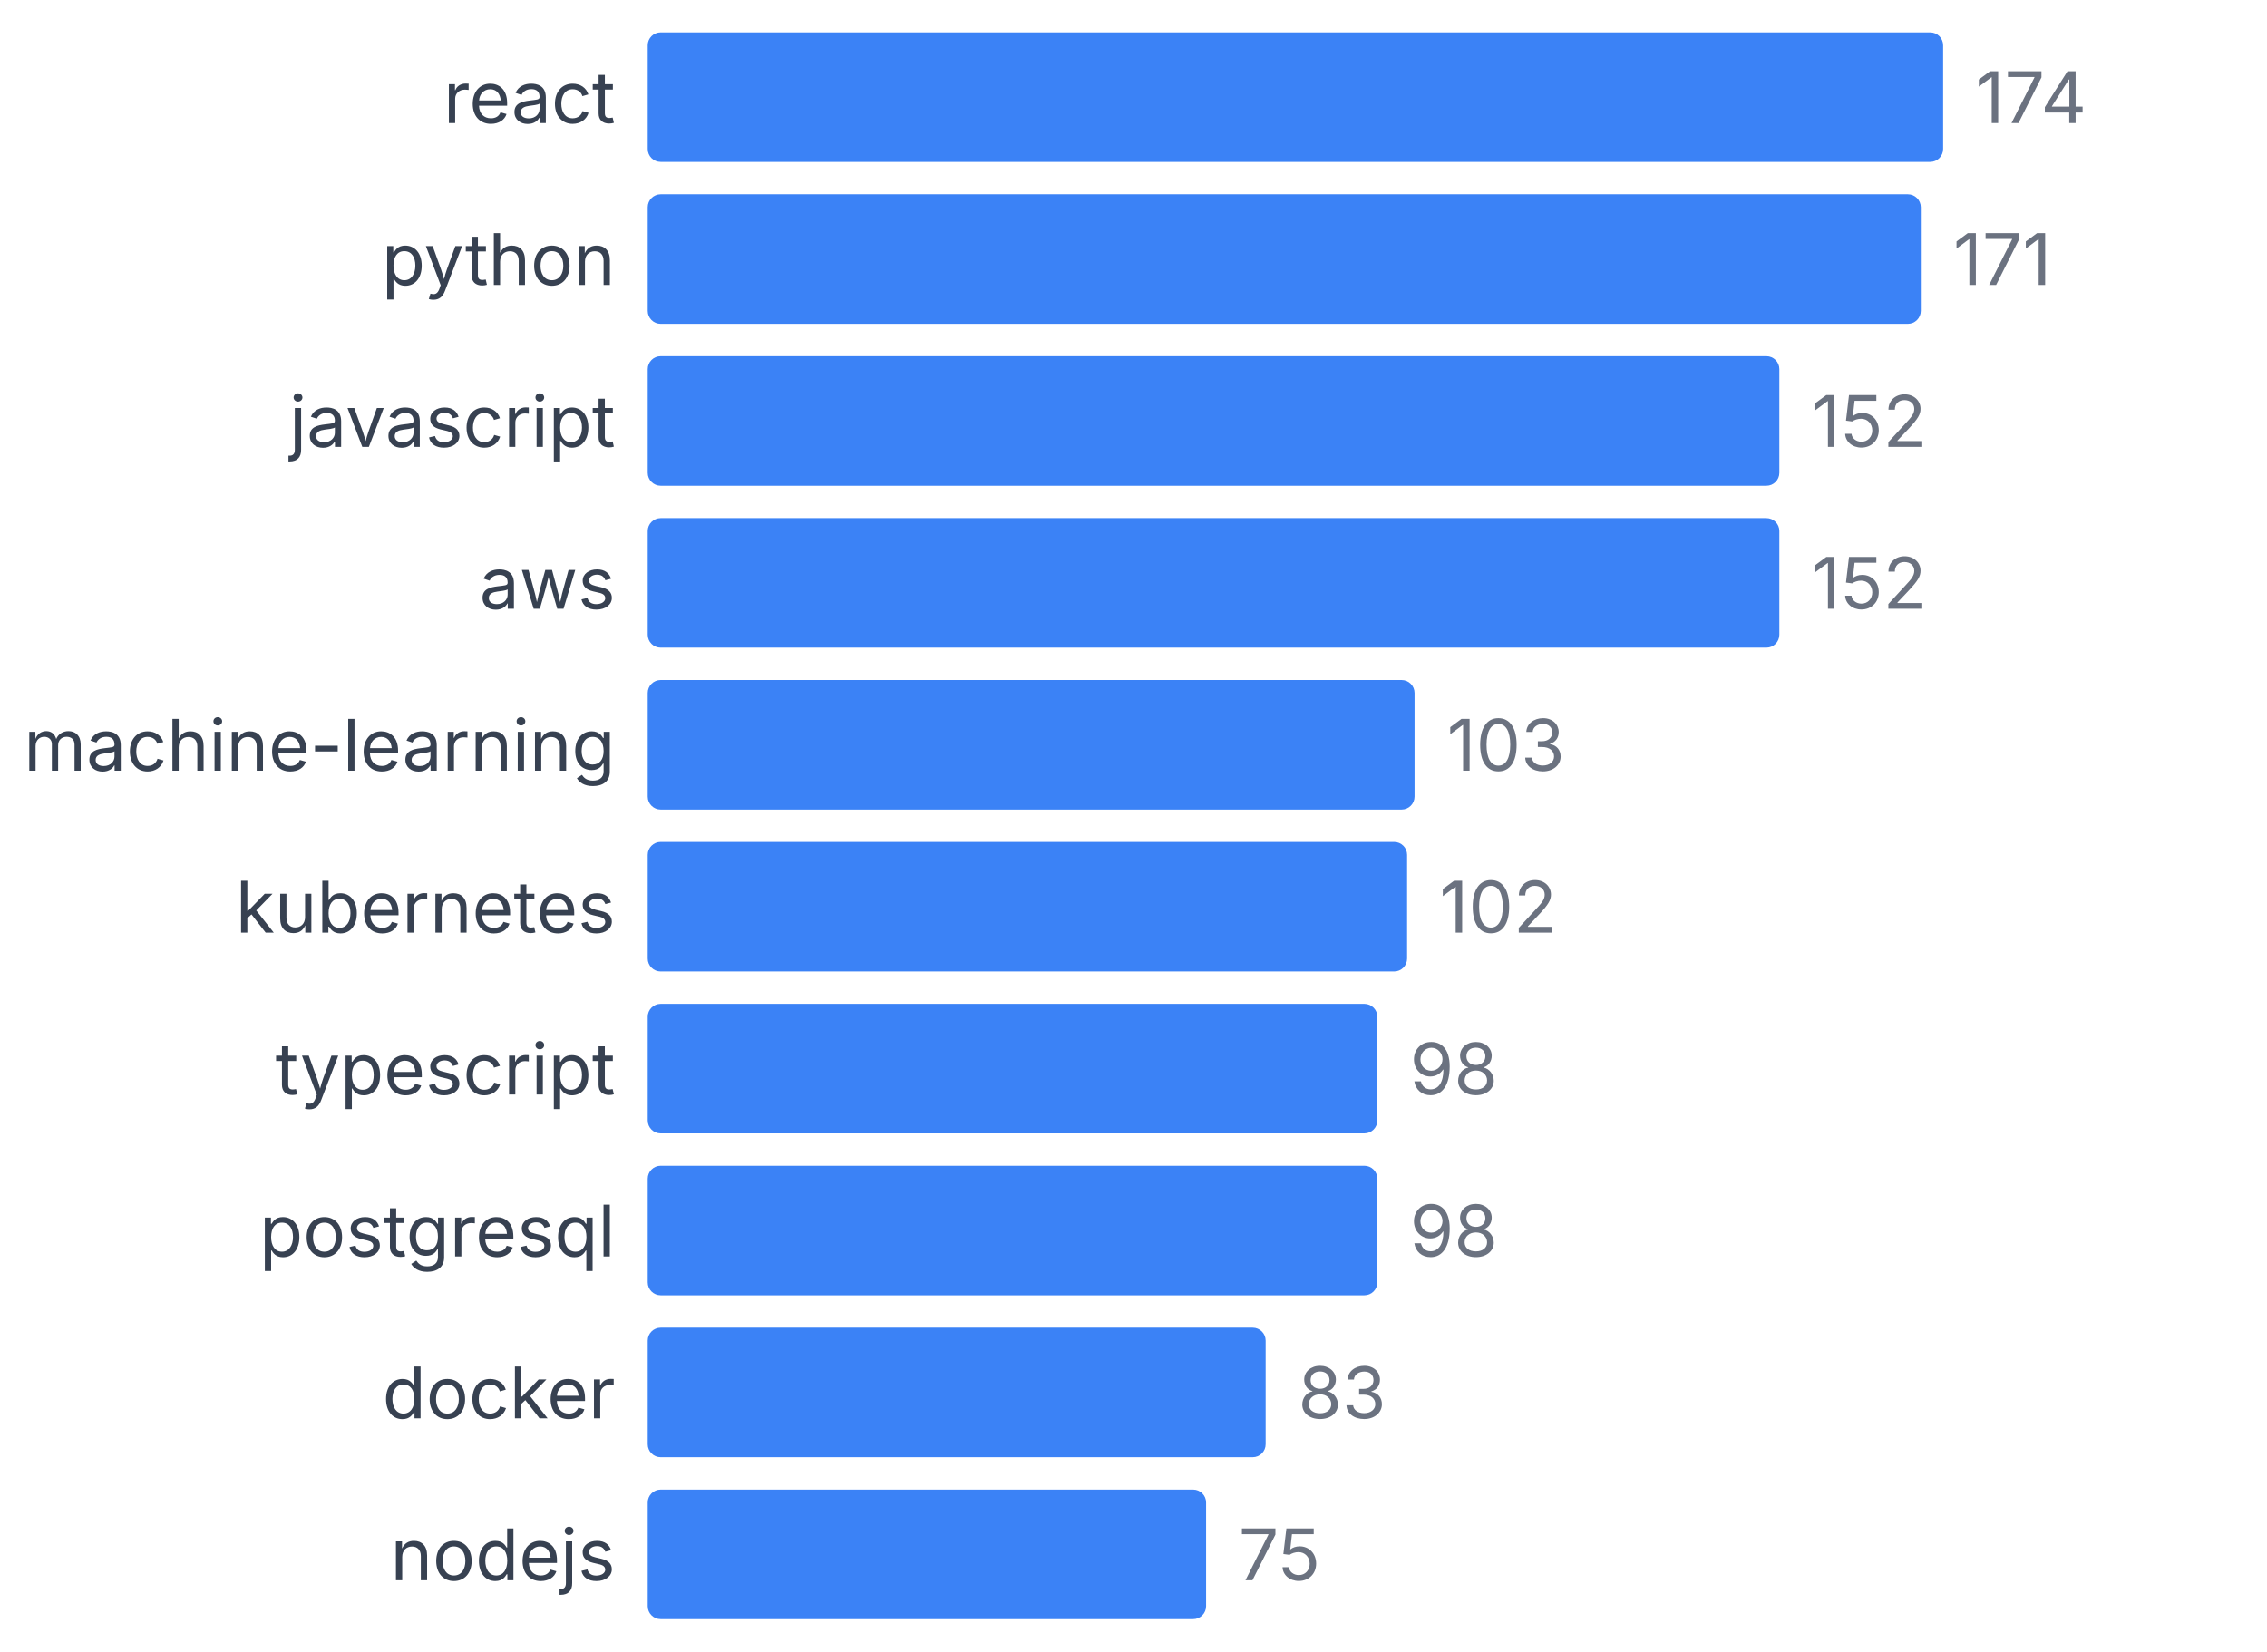
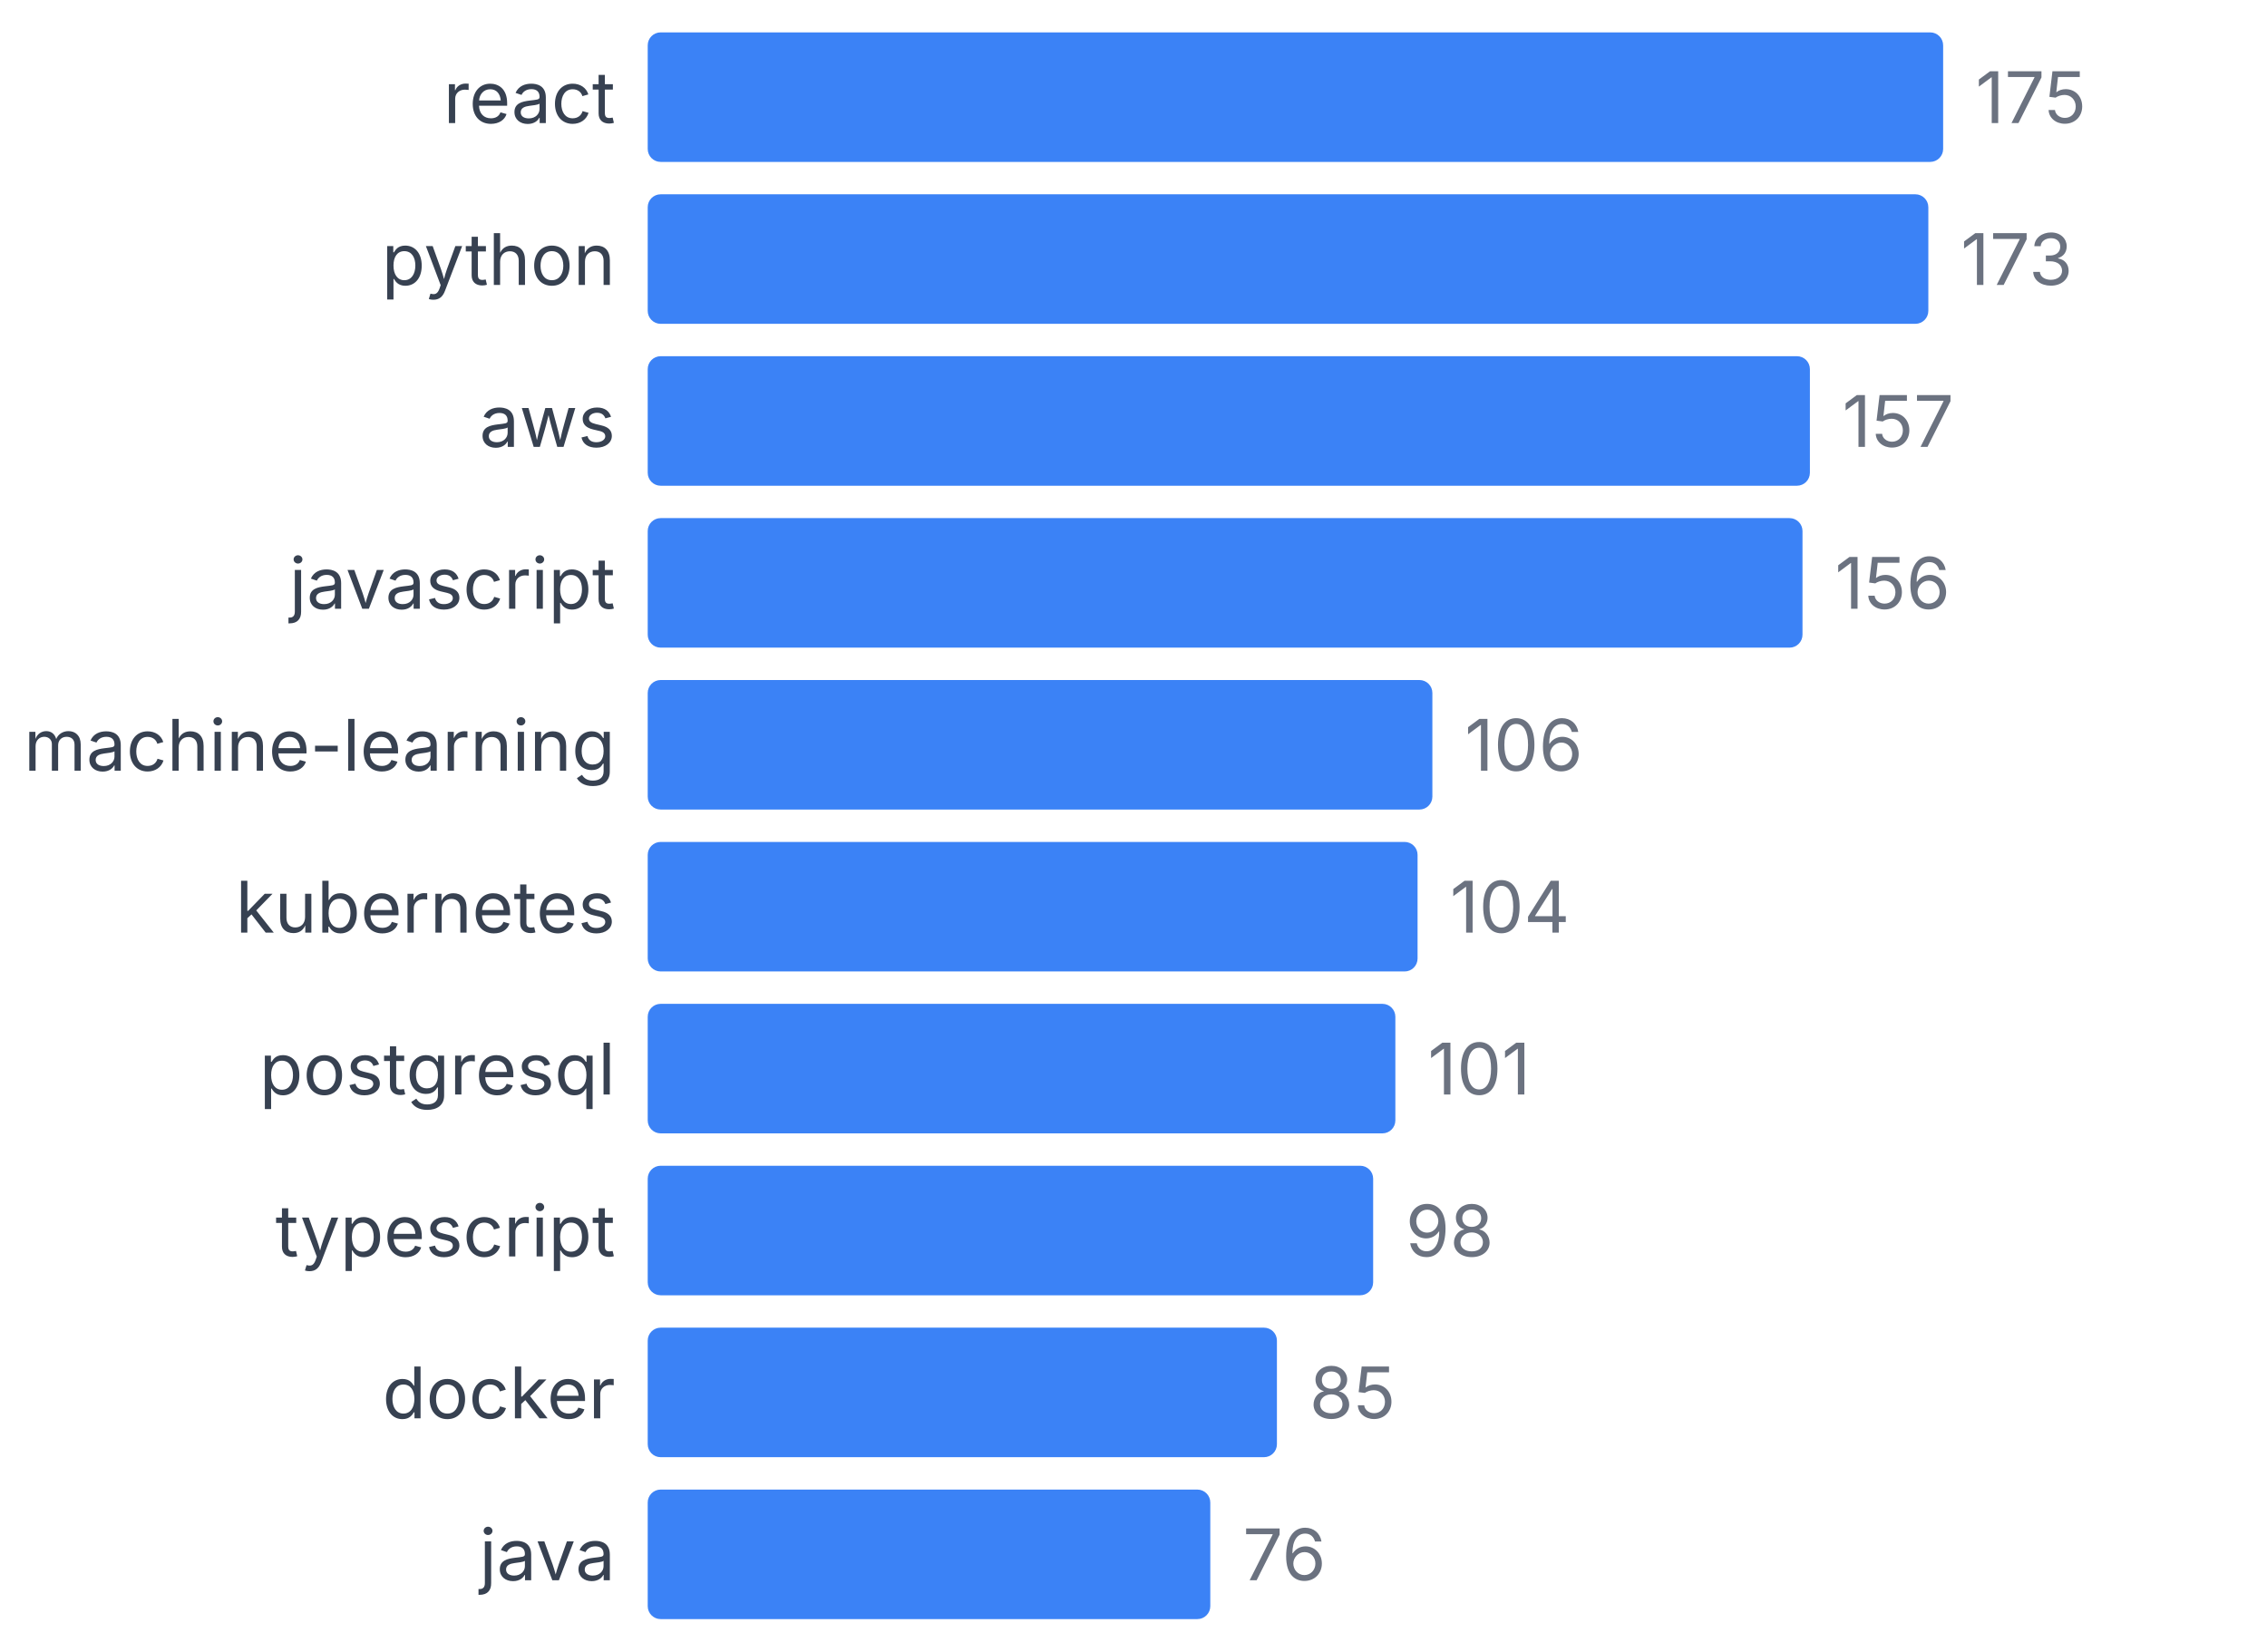
<svg xmlns="http://www.w3.org/2000/svg" width="350" height="255" viewBox="0 0 350 255">
  <style>
    text { font-family: system-ui, -apple-system, sans-serif; }
  </style>
  <text x="95" y="19" text-anchor="end" font-size="11" fill="#374151">react</text>
  <rect x="100" y="5" width="200" height="20" fill="#3b82f6" rx="2" />
-   <text x="305" y="19" font-size="11" fill="#6b7280">174</text>
+   <text x="305" y="19" font-size="11" fill="#6b7280">175</text>
  <text x="95" y="44" text-anchor="end" font-size="11" fill="#374151">python</text>
-   <rect x="100" y="30" width="196.552" height="20" fill="#3b82f6" rx="2" />
-   <text x="301.552" y="44" font-size="11" fill="#6b7280">171</text>
-   <text x="95" y="69" text-anchor="end" font-size="11" fill="#374151">javascript</text>
-   <rect x="100" y="55" width="174.713" height="20" fill="#3b82f6" rx="2" />
-   <text x="279.713" y="69" font-size="11" fill="#6b7280">152</text>
-   <text x="95" y="94" text-anchor="end" font-size="11" fill="#374151">aws</text>
-   <rect x="100" y="80" width="174.713" height="20" fill="#3b82f6" rx="2" />
-   <text x="279.713" y="94" font-size="11" fill="#6b7280">152</text>
+   <rect x="100" y="30" width="197.714" height="20" fill="#3b82f6" rx="2" />
+   <text x="302.714" y="44" font-size="11" fill="#6b7280">173</text>
+   <text x="95" y="69" text-anchor="end" font-size="11" fill="#374151">aws</text>
+   <rect x="100" y="55" width="179.429" height="20" fill="#3b82f6" rx="2" />
+   <text x="284.429" y="69" font-size="11" fill="#6b7280">157</text>
+   <text x="95" y="94" text-anchor="end" font-size="11" fill="#374151">javascript</text>
+   <rect x="100" y="80" width="178.286" height="20" fill="#3b82f6" rx="2" />
+   <text x="283.286" y="94" font-size="11" fill="#6b7280">156</text>
  <text x="95" y="119" text-anchor="end" font-size="11" fill="#374151">machine-learning</text>
-   <rect x="100" y="105" width="118.391" height="20" fill="#3b82f6" rx="2" />
-   <text x="223.391" y="119" font-size="11" fill="#6b7280">103</text>
+   <rect x="100" y="105" width="121.143" height="20" fill="#3b82f6" rx="2" />
+   <text x="226.143" y="119" font-size="11" fill="#6b7280">106</text>
  <text x="95" y="144" text-anchor="end" font-size="11" fill="#374151">kubernetes</text>
-   <rect x="100" y="130" width="117.241" height="20" fill="#3b82f6" rx="2" />
-   <text x="222.241" y="144" font-size="11" fill="#6b7280">102</text>
-   <text x="95" y="169" text-anchor="end" font-size="11" fill="#374151">typescript</text>
-   <rect x="100" y="155" width="112.644" height="20" fill="#3b82f6" rx="2" />
-   <text x="217.644" y="169" font-size="11" fill="#6b7280">98</text>
-   <text x="95" y="194" text-anchor="end" font-size="11" fill="#374151">postgresql</text>
-   <rect x="100" y="180" width="112.644" height="20" fill="#3b82f6" rx="2" />
-   <text x="217.644" y="194" font-size="11" fill="#6b7280">98</text>
+   <rect x="100" y="130" width="118.857" height="20" fill="#3b82f6" rx="2" />
+   <text x="223.857" y="144" font-size="11" fill="#6b7280">104</text>
+   <text x="95" y="169" text-anchor="end" font-size="11" fill="#374151">postgresql</text>
+   <rect x="100" y="155" width="115.429" height="20" fill="#3b82f6" rx="2" />
+   <text x="220.429" y="169" font-size="11" fill="#6b7280">101</text>
+   <text x="95" y="194" text-anchor="end" font-size="11" fill="#374151">typescript</text>
+   <rect x="100" y="180" width="112" height="20" fill="#3b82f6" rx="2" />
+   <text x="217" y="194" font-size="11" fill="#6b7280">98</text>
  <text x="95" y="219" text-anchor="end" font-size="11" fill="#374151">docker</text>
-   <rect x="100" y="205" width="95.402" height="20" fill="#3b82f6" rx="2" />
-   <text x="200.402" y="219" font-size="11" fill="#6b7280">83</text>
-   <text x="95" y="244" text-anchor="end" font-size="11" fill="#374151">nodejs</text>
-   <rect x="100" y="230" width="86.207" height="20" fill="#3b82f6" rx="2" />
-   <text x="191.207" y="244" font-size="11" fill="#6b7280">75</text>
+   <rect x="100" y="205" width="97.143" height="20" fill="#3b82f6" rx="2" />
+   <text x="202.143" y="219" font-size="11" fill="#6b7280">85</text>
+   <text x="95" y="244" text-anchor="end" font-size="11" fill="#374151">java</text>
+   <rect x="100" y="230" width="86.857" height="20" fill="#3b82f6" rx="2" />
+   <text x="191.857" y="244" font-size="11" fill="#6b7280">76</text>
</svg>
